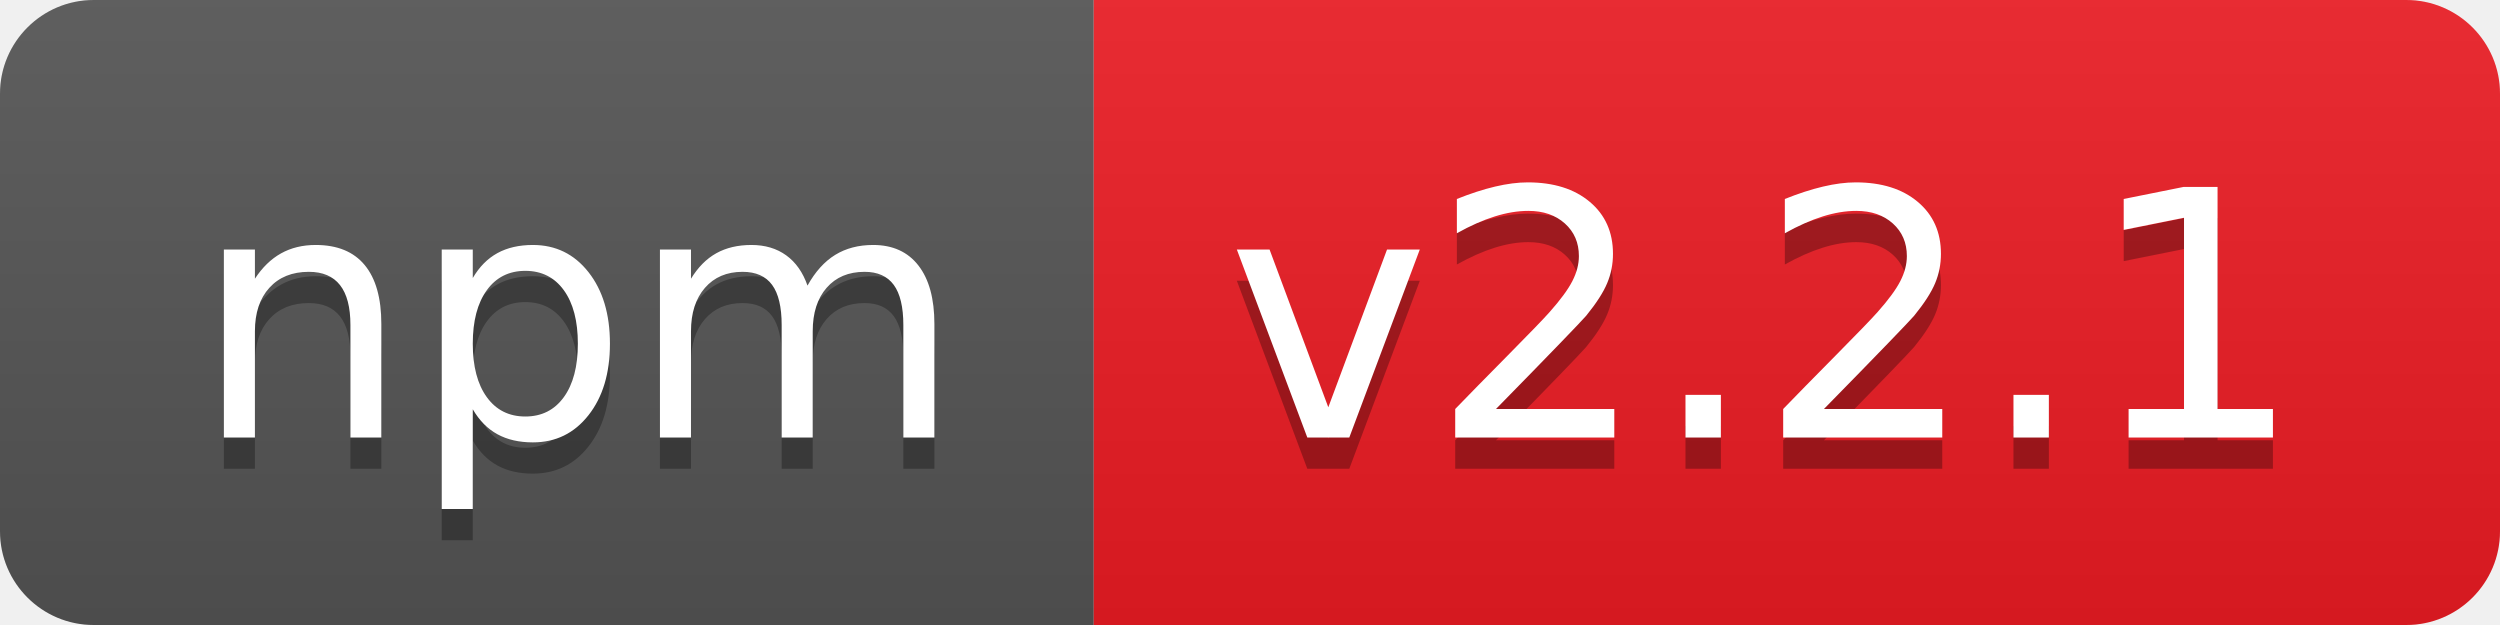
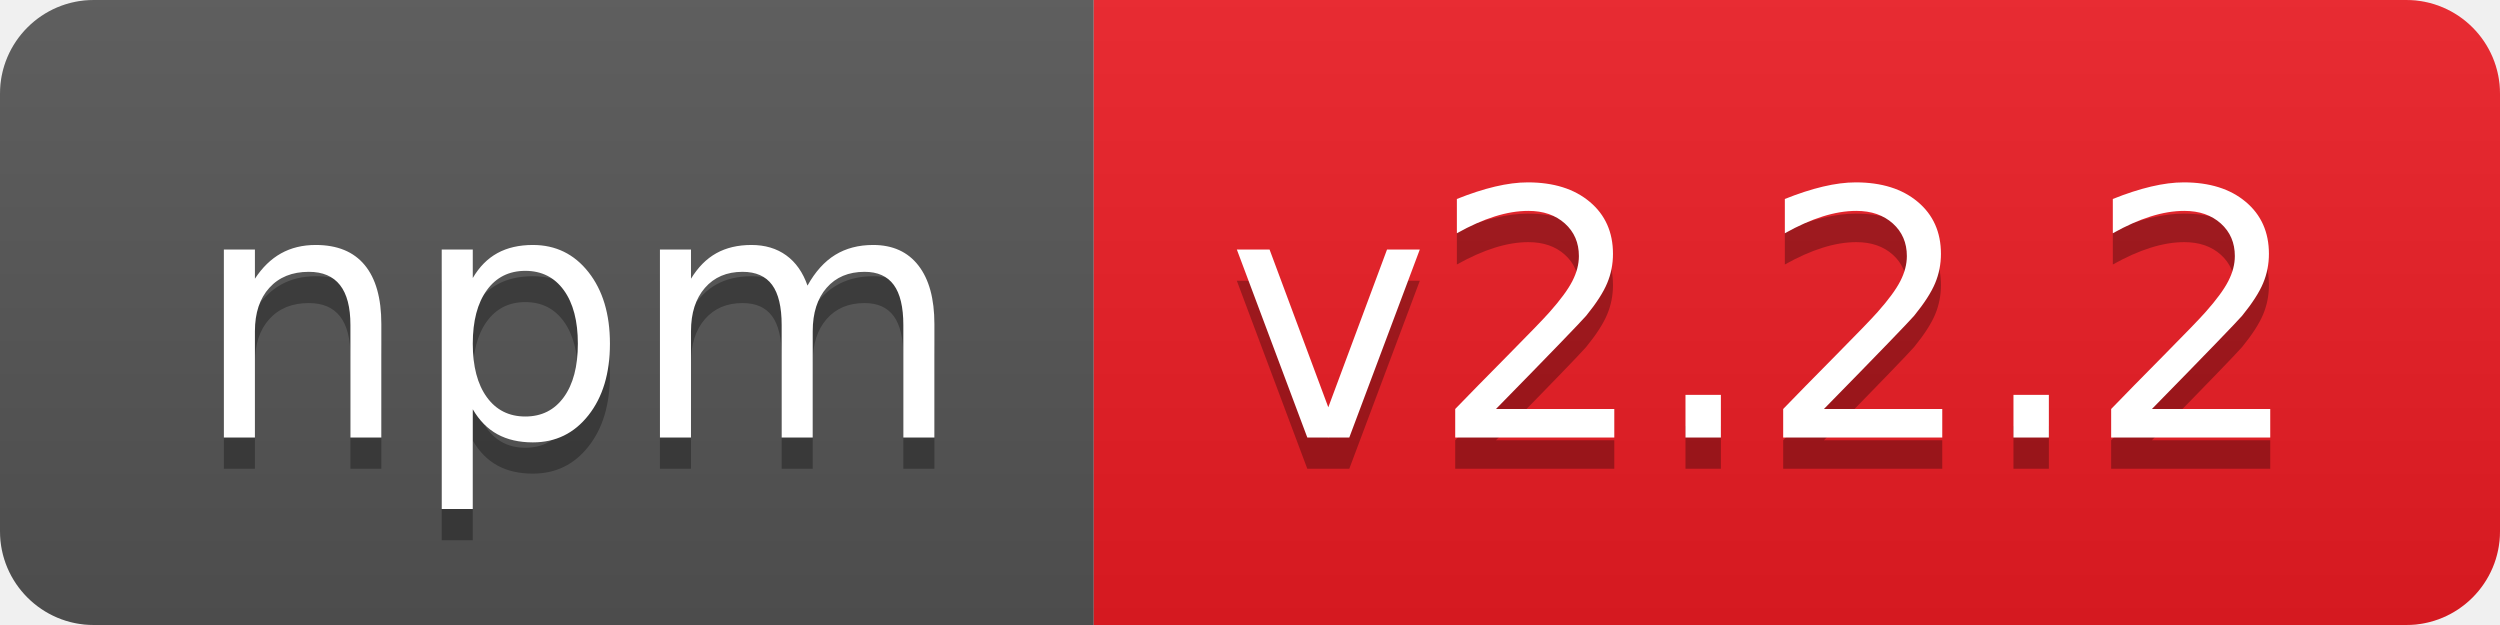
- <svg xmlns="http://www.w3.org/2000/svg" width="80" height="20" role="img" aria-label="npm: v2.2.1">
+ <svg xmlns="http://www.w3.org/2000/svg" width="80" height="20" role="img" aria-label="npm: v2.2.2">
  <linearGradient id="s" x2="0" y2="100%">
    <stop offset="0" stop-color="#bbb" stop-opacity=".1" />
    <stop offset="1" stop-opacity=".1" />
  </linearGradient>
  <clipPath id="r">
    <rect width="80" height="20" rx="3" fill="#fff" />
  </clipPath>
  <g clip-path="url(#r)">
    <rect width="35" height="20" fill="#555" />
    <rect x="35" width="45" height="20" fill="#ed1c24" />
    <rect width="80" height="20" fill="url(#s)" />
  </g>
  <g fill="#fff" text-anchor="middle" font-family="Verdana,Geneva,DejaVu Sans,sans-serif" text-rendering="geometricPrecision" font-size="110">
    <text aria-hidden="true" x="185" y="150" fill="#010101" fill-opacity=".3" transform="scale(.1)" textLength="250">npm</text>
    <text x="185" y="140" transform="scale(.1)" fill="#fff" textLength="250">npm</text>
-     <text aria-hidden="true" x="565" y="150" fill="#010101" fill-opacity=".3" transform="scale(.1)" textLength="350">v2.2.1</text>
-     <text x="565" y="140" transform="scale(.1)" fill="#fff" textLength="350">v2.2.1</text>
+     <text aria-hidden="true" x="565" y="150" fill="#010101" fill-opacity=".3" transform="scale(.1)" textLength="350">v2.2.2</text>
+     <text x="565" y="140" transform="scale(.1)" fill="#fff" textLength="350">v2.2.2</text>
  </g>
</svg>
